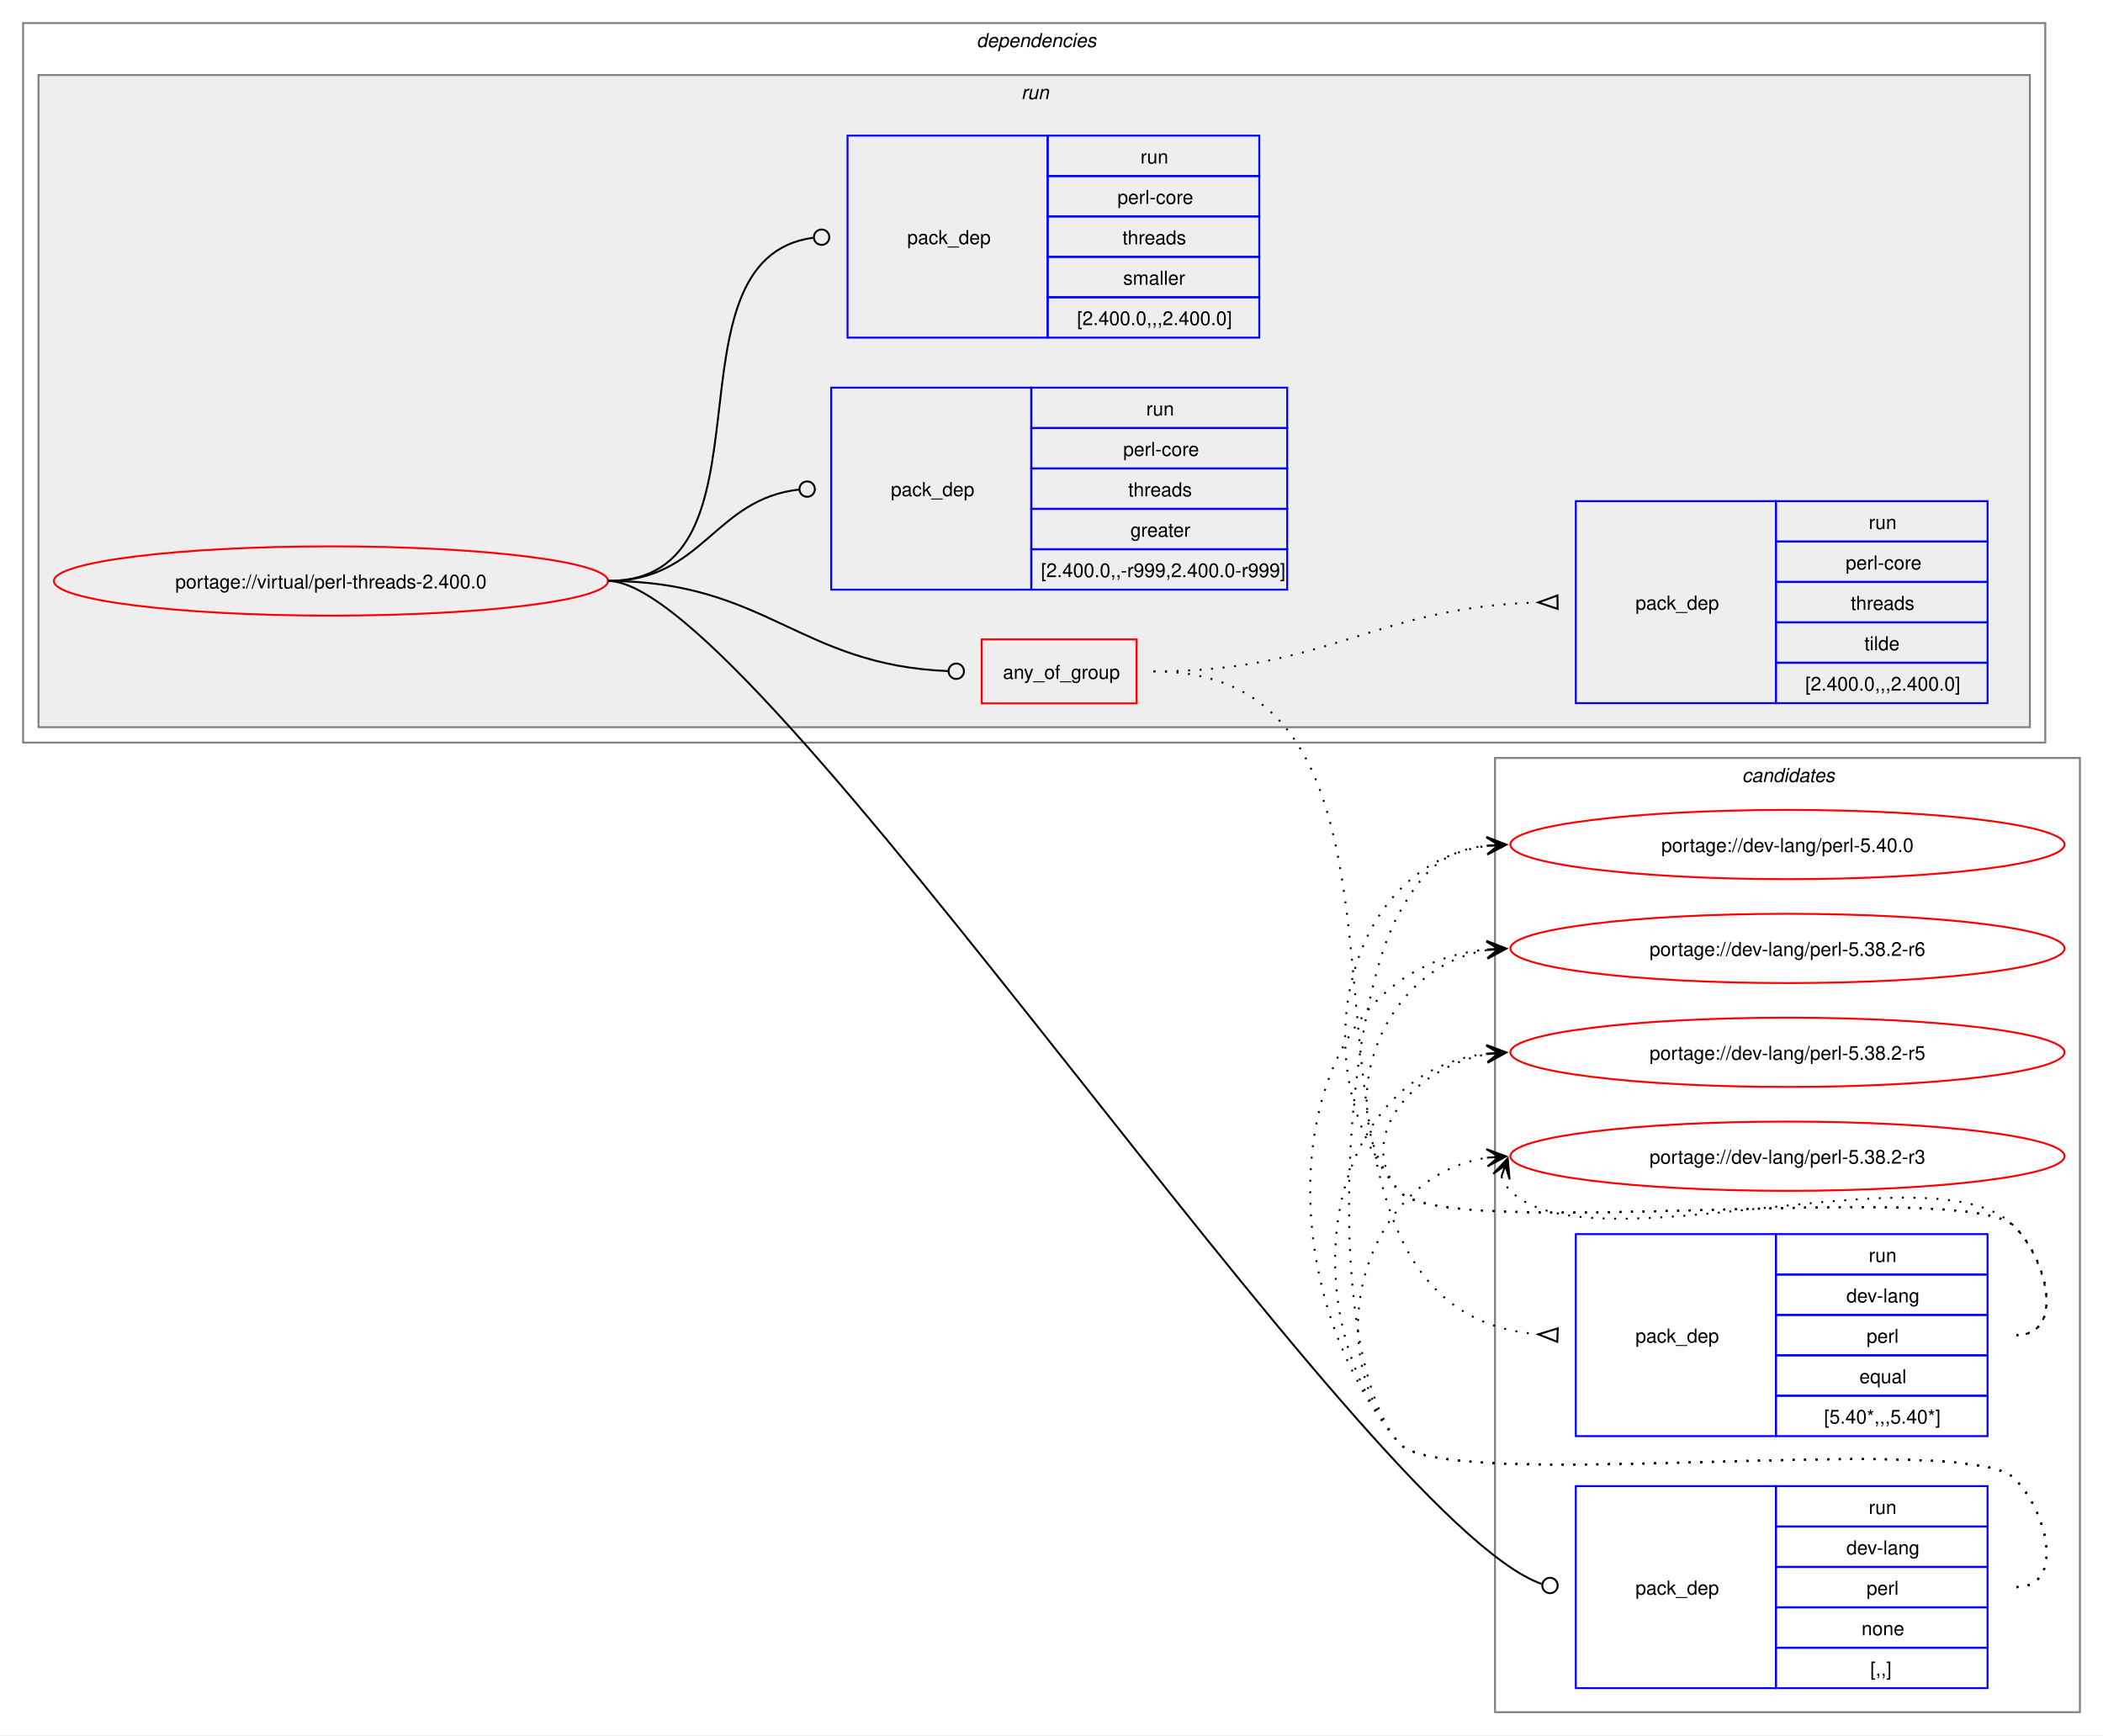
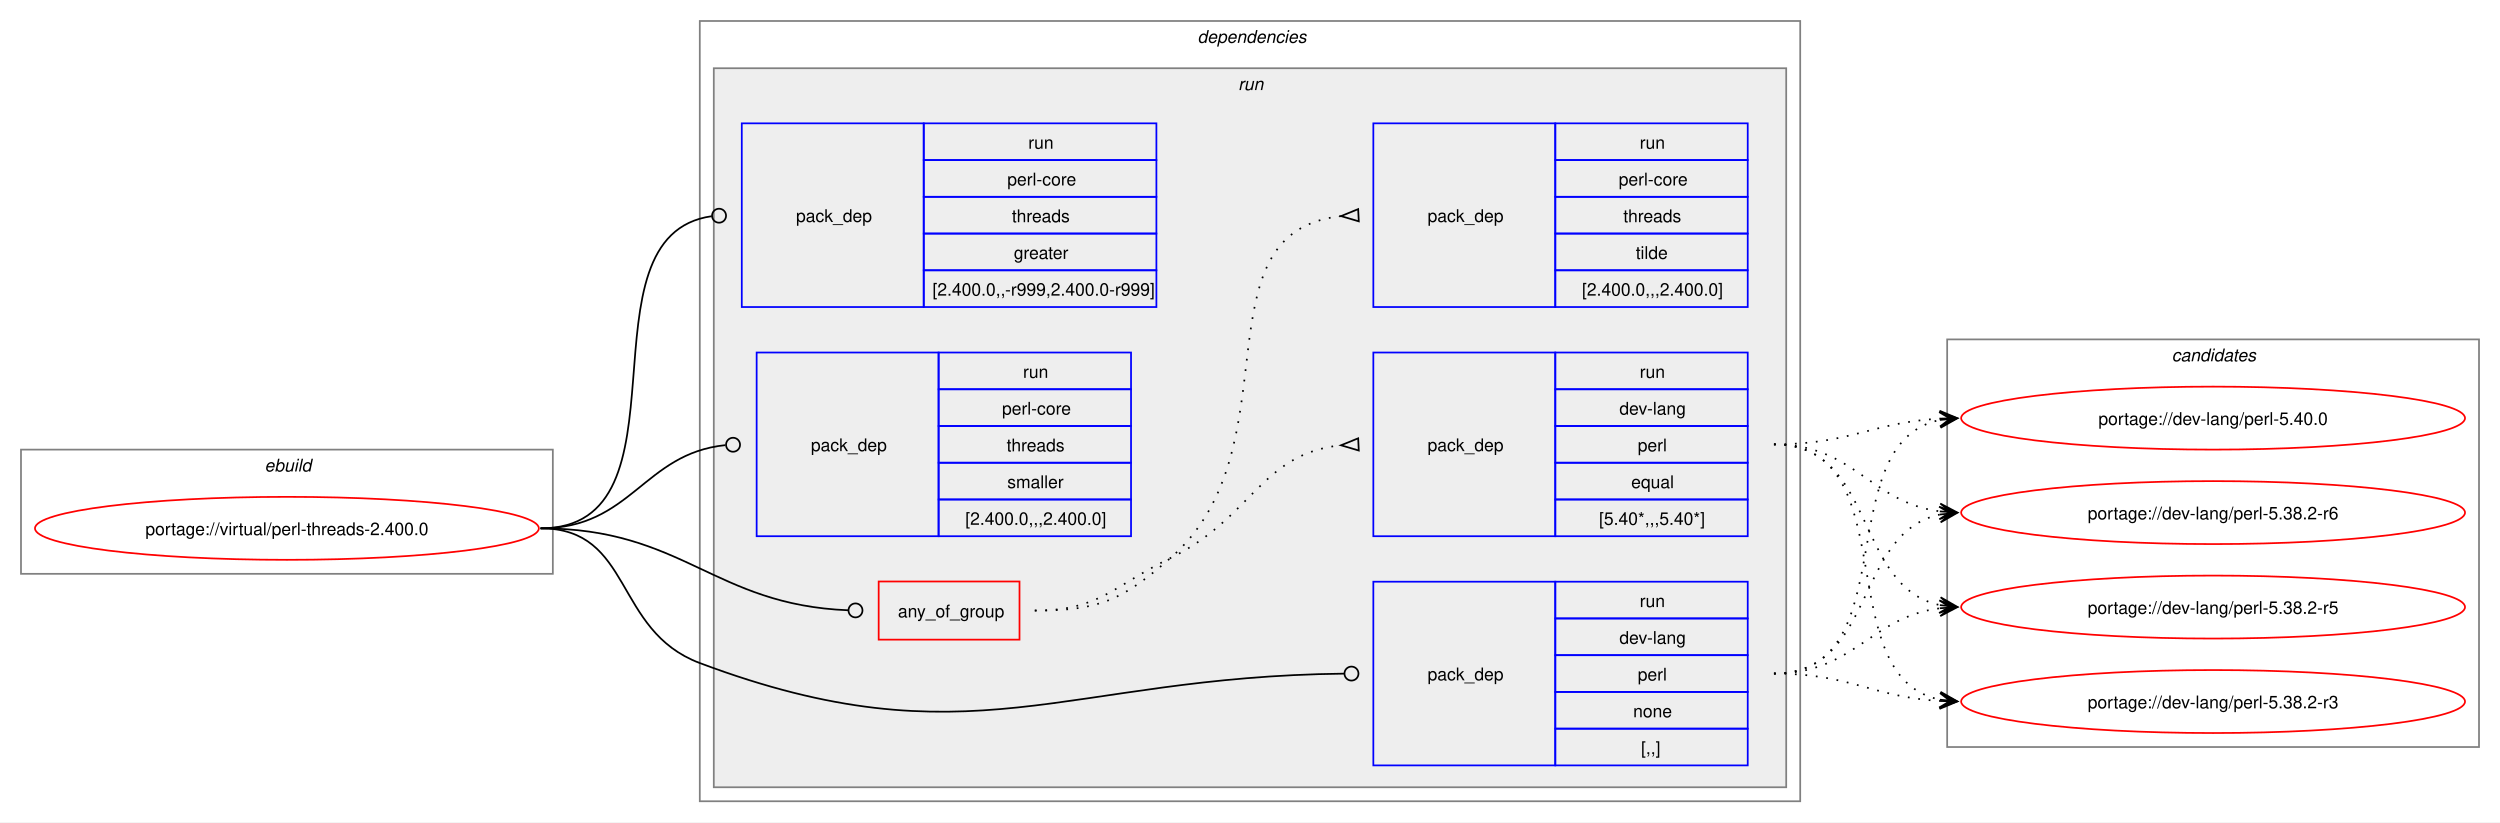
- <svg xmlns="http://www.w3.org/2000/svg" xmlns:xlink="http://www.w3.org/1999/xlink" width="1093pt" height="902pt" viewBox="0.00 0.00 1093.00 902.00">
-   <g id="graph0" class="graph" transform="scale(1 1) rotate(0) translate(4 898)">
-     <polygon fill="white" stroke="none" points="-4,4 -4,-898 1089,-898 1089,4 -4,4" />
-     <g id="clust12" class="cluster">
-       <polygon fill="none" stroke="gray" points="773,-8 773,-504 1077,-504 1077,-8 773,-8" />
-       <text text-anchor="start" x="901.38" y="-491.5" font-family="Helvetica,sans-Serif" font-style="italic" font-size="10.00">candidates</text>
+ <svg xmlns="http://www.w3.org/2000/svg" xmlns:xlink="http://www.w3.org/1999/xlink" width="1429pt" height="470pt" viewBox="0.00 0.00 1429.00 470.00">
+   <g id="graph0" class="graph" transform="scale(1 1) rotate(0) translate(4 466)">
+     <polygon fill="white" stroke="none" points="-4,4 -4,-466 1425,-466 1425,4 -4,4" />
+     <g id="clust1" class="cluster">
+       <polygon fill="none" stroke="gray" points="8,-138 8,-209 312,-209 312,-138 8,-138" />
+       <text text-anchor="start" x="147.25" y="-196.5" font-family="Helvetica,sans-Serif" font-style="italic" font-size="10.00">ebuild</text>
    </g>
    <g id="clust2" class="cluster">
-       <polygon fill="none" stroke="gray" points="8,-512 8,-886 1059,-886 1059,-512 8,-512" />
-       <text text-anchor="start" x="503.5" y="-873.5" font-family="Helvetica,sans-Serif" font-style="italic" font-size="10.00">dependencies</text>
+       <polygon fill="none" stroke="gray" points="396,-8 396,-454 1025,-454 1025,-8 396,-8" />
+       <text text-anchor="start" x="680.5" y="-441.5" font-family="Helvetica,sans-Serif" font-style="italic" font-size="10.00">dependencies</text>
    </g>
    <g id="clust5" class="cluster">
-       <polygon fill="#eeeeee" stroke="gray" points="16,-520 16,-859 1051,-859 1051,-520 16,-520" />
-       <text text-anchor="start" x="526.75" y="-846.5" font-family="Helvetica,sans-Serif" font-style="italic" font-size="10.00">run</text>
+       <polygon fill="#eeeeee" stroke="gray" points="404,-16 404,-427 1017,-427 1017,-16 404,-16" />
+       <text text-anchor="start" x="703.75" y="-414.5" font-family="Helvetica,sans-Serif" font-style="italic" font-size="10.00">run</text>
+     </g>
+     <g id="clust12" class="cluster">
+       <polygon fill="none" stroke="gray" points="1109,-39 1109,-272 1413,-272 1413,-39 1109,-39" />
+       <text text-anchor="start" x="1237.38" y="-259.5" font-family="Helvetica,sans-Serif" font-style="italic" font-size="10.00">candidates</text>
    </g>
    <g id="node1" class="node">
      <g id="a_node1">
        <a xlink:href="../virtual/perl-threads-2.400.0.svg" xlink:title="portage://virtual/perl-threads-2.400.0">
-           <ellipse fill="none" stroke="red" cx="168" cy="-596" rx="144" ry="18" />
-           <text text-anchor="middle" x="168" y="-592.12" font-family="Helvetica,sans-Serif" font-size="10.00">portage://virtual/perl-threads-2.400.0</text>
+           <ellipse fill="none" stroke="red" cx="160" cy="-164" rx="144" ry="18" />
+           <text text-anchor="middle" x="160" y="-160.12" font-family="Helvetica,sans-Serif" font-size="10.00">portage://virtual/perl-threads-2.400.0</text>
        </a>
      </g>
    </g>
    <g id="node2" class="node">
-       <polygon fill="none" stroke="red" points="506.25,-532.38 506.25,-565.62 586.75,-565.62 586.75,-532.38 506.25,-532.38" />
-       <text text-anchor="start" x="517.25" y="-545.12" font-family="Helvetica,sans-Serif" font-size="10.00">any_of_group</text>
+       <polygon fill="none" stroke="red" points="498.25,-100.38 498.25,-133.62 578.75,-133.62 578.75,-100.38 498.25,-100.38" />
+       <text text-anchor="start" x="509.25" y="-113.12" font-family="Helvetica,sans-Serif" font-size="10.00">any_of_group</text>
    </g>
    <g id="edge3" class="edge">
-       <path fill="none" stroke="black" d="M312,-596C394.06,-596 411.28,-552.25 488.78,-549.17" />
-       <ellipse fill="none" stroke="black" cx="493" cy="-549.09" rx="4" ry="4" />
+       <path fill="none" stroke="black" d="M305,-164C386.64,-164 403.72,-120.25 480.83,-117.17" />
+       <ellipse fill="none" stroke="black" cx="485" cy="-117.09" rx="4" ry="4" />
    </g>
    <g id="node5" class="node">
-       <polygon fill="none" stroke="blue" points="815,-20.5 815,-125.5 919,-125.5 919,-20.5 815,-20.5" />
-       <text text-anchor="start" x="846" y="-69.12" font-family="Helvetica,sans-Serif" font-size="10.00">pack_dep</text>
-       <polygon fill="none" stroke="blue" points="919,-104.5 919,-125.5 1029,-125.5 1029,-104.5 919,-104.5" />
-       <text text-anchor="start" x="967.25" y="-111" font-family="Helvetica,sans-Serif" font-size="10.00">run</text>
-       <polygon fill="none" stroke="blue" points="919,-83.5 919,-104.5 1029,-104.5 1029,-83.5 919,-83.5" />
-       <text text-anchor="start" x="955.62" y="-90" font-family="Helvetica,sans-Serif" font-size="10.00">dev-lang</text>
-       <polygon fill="none" stroke="blue" points="919,-62.5 919,-83.5 1029,-83.5 1029,-62.5 919,-62.5" />
-       <text text-anchor="start" x="966.12" y="-69" font-family="Helvetica,sans-Serif" font-size="10.00">perl</text>
-       <polygon fill="none" stroke="blue" points="919,-41.5 919,-62.5 1029,-62.5 1029,-41.5 919,-41.5" />
-       <text text-anchor="start" x="963.5" y="-48" font-family="Helvetica,sans-Serif" font-size="10.00">none</text>
-       <polygon fill="none" stroke="blue" points="919,-20.5 919,-41.5 1029,-41.5 1029,-20.5 919,-20.5" />
-       <text text-anchor="start" x="968" y="-27" font-family="Helvetica,sans-Serif" font-size="10.00">[,,]</text>
+       <polygon fill="none" stroke="blue" points="781,-28.5 781,-133.5 885,-133.5 885,-28.5 781,-28.5" />
+       <text text-anchor="start" x="812" y="-77.12" font-family="Helvetica,sans-Serif" font-size="10.00">pack_dep</text>
+       <polygon fill="none" stroke="blue" points="885,-112.5 885,-133.5 995,-133.5 995,-112.5 885,-112.5" />
+       <text text-anchor="start" x="933.25" y="-119" font-family="Helvetica,sans-Serif" font-size="10.00">run</text>
+       <polygon fill="none" stroke="blue" points="885,-91.5 885,-112.5 995,-112.5 995,-91.5 885,-91.5" />
+       <text text-anchor="start" x="921.62" y="-98" font-family="Helvetica,sans-Serif" font-size="10.00">dev-lang</text>
+       <polygon fill="none" stroke="blue" points="885,-70.5 885,-91.5 995,-91.5 995,-70.5 885,-70.5" />
+       <text text-anchor="start" x="932.12" y="-77" font-family="Helvetica,sans-Serif" font-size="10.00">perl</text>
+       <polygon fill="none" stroke="blue" points="885,-49.5 885,-70.5 995,-70.5 995,-49.5 885,-49.5" />
+       <text text-anchor="start" x="929.5" y="-56" font-family="Helvetica,sans-Serif" font-size="10.00">none</text>
+       <polygon fill="none" stroke="blue" points="885,-28.5 885,-49.5 995,-49.5 995,-28.5 885,-28.5" />
+       <text text-anchor="start" x="934" y="-35" font-family="Helvetica,sans-Serif" font-size="10.00">[,,]</text>
    </g>
    <g id="edge4" class="edge">
-       <path fill="none" stroke="black" d="M312,-596C389.28,-596 704.16,-107.15 797.22,-74.69" />
-       <ellipse fill="none" stroke="black" cx="801.58" cy="-73.85" rx="4" ry="4" />
+       <path fill="none" stroke="black" d="M305,-164C357.98,-164 346.4,-105.62 396,-87 550.13,-29.15 603.54,-79.18 764.27,-80.95" />
+       <ellipse fill="none" stroke="black" cx="768.5" cy="-80.98" rx="4" ry="4" />
    </g>
    <g id="node6" class="node">
-       <polygon fill="none" stroke="blue" points="428,-591.5 428,-696.5 532,-696.5 532,-591.5 428,-591.5" />
-       <text text-anchor="start" x="459" y="-640.12" font-family="Helvetica,sans-Serif" font-size="10.00">pack_dep</text>
-       <polygon fill="none" stroke="blue" points="532,-675.5 532,-696.5 665,-696.5 665,-675.5 532,-675.5" />
-       <text text-anchor="start" x="591.75" y="-682" font-family="Helvetica,sans-Serif" font-size="10.00">run</text>
-       <polygon fill="none" stroke="blue" points="532,-654.5 532,-675.5 665,-675.5 665,-654.5 532,-654.5" />
-       <text text-anchor="start" x="579.75" y="-661" font-family="Helvetica,sans-Serif" font-size="10.00">perl-core</text>
-       <polygon fill="none" stroke="blue" points="532,-633.5 532,-654.5 665,-654.5 665,-633.5 532,-633.5" />
-       <text text-anchor="start" x="582.38" y="-640" font-family="Helvetica,sans-Serif" font-size="10.00">threads</text>
-       <polygon fill="none" stroke="blue" points="532,-612.5 532,-633.5 665,-633.5 665,-612.5 532,-612.5" />
-       <text text-anchor="start" x="583.5" y="-619" font-family="Helvetica,sans-Serif" font-size="10.00">greater</text>
-       <polygon fill="none" stroke="blue" points="532,-591.5 532,-612.5 665,-612.5 665,-591.5 532,-591.5" />
-       <text text-anchor="start" x="537" y="-598" font-family="Helvetica,sans-Serif" font-size="10.00">[2.400.0,,-r999,2.400.0-r999]</text>
+       <polygon fill="none" stroke="blue" points="420,-290.5 420,-395.5 524,-395.5 524,-290.5 420,-290.5" />
+       <text text-anchor="start" x="451" y="-339.12" font-family="Helvetica,sans-Serif" font-size="10.00">pack_dep</text>
+       <polygon fill="none" stroke="blue" points="524,-374.5 524,-395.5 657,-395.5 657,-374.5 524,-374.5" />
+       <text text-anchor="start" x="583.75" y="-381" font-family="Helvetica,sans-Serif" font-size="10.00">run</text>
+       <polygon fill="none" stroke="blue" points="524,-353.5 524,-374.5 657,-374.5 657,-353.5 524,-353.5" />
+       <text text-anchor="start" x="571.75" y="-360" font-family="Helvetica,sans-Serif" font-size="10.00">perl-core</text>
+       <polygon fill="none" stroke="blue" points="524,-332.5 524,-353.5 657,-353.5 657,-332.5 524,-332.5" />
+       <text text-anchor="start" x="574.38" y="-339" font-family="Helvetica,sans-Serif" font-size="10.00">threads</text>
+       <polygon fill="none" stroke="blue" points="524,-311.5 524,-332.5 657,-332.5 657,-311.5 524,-311.5" />
+       <text text-anchor="start" x="575.5" y="-318" font-family="Helvetica,sans-Serif" font-size="10.00">greater</text>
+       <polygon fill="none" stroke="blue" points="524,-290.5 524,-311.5 657,-311.5 657,-290.5 524,-290.5" />
+       <text text-anchor="start" x="529" y="-297" font-family="Helvetica,sans-Serif" font-size="10.00">[2.400.0,,-r999,2.400.0-r999]</text>
    </g>
    <g id="edge5" class="edge">
-       <path fill="none" stroke="black" d="M312,-596C361.45,-596 366.96,-638.54 411.26,-643.52" />
-       <ellipse fill="none" stroke="black" cx="415.51" cy="-643.76" rx="4" ry="4" />
+       <path fill="none" stroke="black" d="M305,-164C394.5,-164 323.96,-331.31 402.83,-342.42" />
+       <ellipse fill="none" stroke="black" cx="407.01" cy="-342.7" rx="4" ry="4" />
    </g>
    <g id="node7" class="node">
-       <polygon fill="none" stroke="blue" points="436.5,-722.5 436.5,-827.5 540.5,-827.5 540.5,-722.5 436.5,-722.5" />
-       <text text-anchor="start" x="467.5" y="-771.12" font-family="Helvetica,sans-Serif" font-size="10.00">pack_dep</text>
-       <polygon fill="none" stroke="blue" points="540.5,-806.5 540.5,-827.5 650.5,-827.5 650.5,-806.5 540.5,-806.5" />
-       <text text-anchor="start" x="588.75" y="-813" font-family="Helvetica,sans-Serif" font-size="10.00">run</text>
-       <polygon fill="none" stroke="blue" points="540.5,-785.5 540.5,-806.5 650.5,-806.5 650.5,-785.5 540.5,-785.5" />
-       <text text-anchor="start" x="576.75" y="-792" font-family="Helvetica,sans-Serif" font-size="10.00">perl-core</text>
-       <polygon fill="none" stroke="blue" points="540.5,-764.5 540.5,-785.5 650.5,-785.5 650.5,-764.5 540.5,-764.5" />
-       <text text-anchor="start" x="579.38" y="-771" font-family="Helvetica,sans-Serif" font-size="10.00">threads</text>
-       <polygon fill="none" stroke="blue" points="540.5,-743.5 540.5,-764.5 650.5,-764.5 650.5,-743.5 540.5,-743.5" />
-       <text text-anchor="start" x="579.75" y="-750" font-family="Helvetica,sans-Serif" font-size="10.00">smaller</text>
-       <polygon fill="none" stroke="blue" points="540.5,-722.5 540.5,-743.5 650.5,-743.5 650.5,-722.5 540.5,-722.5" />
-       <text text-anchor="start" x="555.75" y="-729" font-family="Helvetica,sans-Serif" font-size="10.00">[2.400.0,,,2.400.0]</text>
+       <polygon fill="none" stroke="blue" points="428.5,-159.5 428.5,-264.5 532.5,-264.5 532.5,-159.5 428.5,-159.5" />
+       <text text-anchor="start" x="459.5" y="-208.12" font-family="Helvetica,sans-Serif" font-size="10.00">pack_dep</text>
+       <polygon fill="none" stroke="blue" points="532.5,-243.5 532.5,-264.5 642.5,-264.5 642.5,-243.5 532.5,-243.5" />
+       <text text-anchor="start" x="580.75" y="-250" font-family="Helvetica,sans-Serif" font-size="10.00">run</text>
+       <polygon fill="none" stroke="blue" points="532.5,-222.5 532.5,-243.5 642.5,-243.5 642.5,-222.5 532.5,-222.5" />
+       <text text-anchor="start" x="568.75" y="-229" font-family="Helvetica,sans-Serif" font-size="10.00">perl-core</text>
+       <polygon fill="none" stroke="blue" points="532.5,-201.5 532.5,-222.5 642.5,-222.5 642.5,-201.5 532.5,-201.5" />
+       <text text-anchor="start" x="571.38" y="-208" font-family="Helvetica,sans-Serif" font-size="10.00">threads</text>
+       <polygon fill="none" stroke="blue" points="532.5,-180.5 532.5,-201.5 642.5,-201.5 642.5,-180.5 532.5,-180.5" />
+       <text text-anchor="start" x="571.75" y="-187" font-family="Helvetica,sans-Serif" font-size="10.00">smaller</text>
+       <polygon fill="none" stroke="blue" points="532.5,-159.5 532.5,-180.5 642.5,-180.5 642.5,-159.5 532.5,-159.5" />
+       <text text-anchor="start" x="547.75" y="-166" font-family="Helvetica,sans-Serif" font-size="10.00">[2.400.0,,,2.400.0]</text>
    </g>
    <g id="edge6" class="edge">
-       <path fill="none" stroke="black" d="M312,-596C403.54,-596 337.54,-763.31 418.61,-774.42" />
-       <ellipse fill="none" stroke="black" cx="423.01" cy="-774.71" rx="4" ry="4" />
+       <path fill="none" stroke="black" d="M305,-164C357.05,-164 363.69,-206.72 410.6,-211.56" />
+       <ellipse fill="none" stroke="black" cx="415.01" cy="-211.78" rx="4" ry="4" />
    </g>
    <g id="node3" class="node">
-       <polygon fill="none" stroke="blue" points="815,-151.5 815,-256.5 919,-256.5 919,-151.5 815,-151.5" />
-       <text text-anchor="start" x="846" y="-200.12" font-family="Helvetica,sans-Serif" font-size="10.00">pack_dep</text>
-       <polygon fill="none" stroke="blue" points="919,-235.5 919,-256.5 1029,-256.5 1029,-235.5 919,-235.5" />
-       <text text-anchor="start" x="967.25" y="-242" font-family="Helvetica,sans-Serif" font-size="10.00">run</text>
-       <polygon fill="none" stroke="blue" points="919,-214.5 919,-235.5 1029,-235.5 1029,-214.5 919,-214.5" />
-       <text text-anchor="start" x="955.62" y="-221" font-family="Helvetica,sans-Serif" font-size="10.00">dev-lang</text>
-       <polygon fill="none" stroke="blue" points="919,-193.5 919,-214.5 1029,-214.5 1029,-193.5 919,-193.5" />
-       <text text-anchor="start" x="966.12" y="-200" font-family="Helvetica,sans-Serif" font-size="10.00">perl</text>
-       <polygon fill="none" stroke="blue" points="919,-172.5 919,-193.5 1029,-193.5 1029,-172.5 919,-172.5" />
-       <text text-anchor="start" x="962.38" y="-179" font-family="Helvetica,sans-Serif" font-size="10.00">equal</text>
-       <polygon fill="none" stroke="blue" points="919,-151.5 919,-172.5 1029,-172.5 1029,-151.5 919,-151.5" />
-       <text text-anchor="start" x="944" y="-158" font-family="Helvetica,sans-Serif" font-size="10.00">[5.40*,,,5.40*]</text>
+       <polygon fill="none" stroke="blue" points="781,-159.5 781,-264.5 885,-264.5 885,-159.5 781,-159.5" />
+       <text text-anchor="start" x="812" y="-208.12" font-family="Helvetica,sans-Serif" font-size="10.00">pack_dep</text>
+       <polygon fill="none" stroke="blue" points="885,-243.5 885,-264.5 995,-264.5 995,-243.5 885,-243.5" />
+       <text text-anchor="start" x="933.25" y="-250" font-family="Helvetica,sans-Serif" font-size="10.00">run</text>
+       <polygon fill="none" stroke="blue" points="885,-222.5 885,-243.5 995,-243.5 995,-222.5 885,-222.5" />
+       <text text-anchor="start" x="921.62" y="-229" font-family="Helvetica,sans-Serif" font-size="10.00">dev-lang</text>
+       <polygon fill="none" stroke="blue" points="885,-201.5 885,-222.5 995,-222.5 995,-201.5 885,-201.5" />
+       <text text-anchor="start" x="932.12" y="-208" font-family="Helvetica,sans-Serif" font-size="10.00">perl</text>
+       <polygon fill="none" stroke="blue" points="885,-180.5 885,-201.5 995,-201.5 995,-180.5 885,-180.5" />
+       <text text-anchor="start" x="928.38" y="-187" font-family="Helvetica,sans-Serif" font-size="10.00">equal</text>
+       <polygon fill="none" stroke="blue" points="885,-159.5 885,-180.5 995,-180.5 995,-159.5 885,-159.5" />
+       <text text-anchor="start" x="910" y="-166" font-family="Helvetica,sans-Serif" font-size="10.00">[5.40*,,,5.40*]</text>
    </g>
    <g id="edge1" class="edge">
-       <path fill="none" stroke="black" stroke-dasharray="1,5" d="M595.5,-549C771.61,-549 632.06,-217.34 795.85,-204.39" />
-       <polygon fill="none" stroke="black" points="805.63,-207.52 795.51,-204.4 805.37,-200.52 805.63,-207.52" />
+       <path fill="none" stroke="black" stroke-dasharray="1,5" d="M587.5,-117C624.44,-117 631.83,-130.75 665,-147 711.97,-170.01 716.54,-206.71 762.53,-211.48" />
+       <polygon fill="none" stroke="black" points="772.33,-215.47 762.51,-211.48 772.67,-208.48 772.33,-215.47" />
    </g>
    <g id="node4" class="node">
-       <polygon fill="none" stroke="blue" points="815,-532.5 815,-637.5 919,-637.5 919,-532.5 815,-532.5" />
-       <text text-anchor="start" x="846" y="-581.12" font-family="Helvetica,sans-Serif" font-size="10.00">pack_dep</text>
-       <polygon fill="none" stroke="blue" points="919,-616.5 919,-637.5 1029,-637.5 1029,-616.5 919,-616.5" />
-       <text text-anchor="start" x="967.25" y="-623" font-family="Helvetica,sans-Serif" font-size="10.00">run</text>
-       <polygon fill="none" stroke="blue" points="919,-595.5 919,-616.5 1029,-616.5 1029,-595.5 919,-595.5" />
-       <text text-anchor="start" x="955.25" y="-602" font-family="Helvetica,sans-Serif" font-size="10.00">perl-core</text>
-       <polygon fill="none" stroke="blue" points="919,-574.5 919,-595.5 1029,-595.5 1029,-574.5 919,-574.5" />
-       <text text-anchor="start" x="957.88" y="-581" font-family="Helvetica,sans-Serif" font-size="10.00">threads</text>
-       <polygon fill="none" stroke="blue" points="919,-553.5 919,-574.5 1029,-574.5 1029,-553.5 919,-553.5" />
-       <text text-anchor="start" x="965" y="-560" font-family="Helvetica,sans-Serif" font-size="10.00">tilde</text>
-       <polygon fill="none" stroke="blue" points="919,-532.5 919,-553.5 1029,-553.5 1029,-532.5 919,-532.5" />
-       <text text-anchor="start" x="934.25" y="-539" font-family="Helvetica,sans-Serif" font-size="10.00">[2.400.0,,,2.400.0]</text>
+       <polygon fill="none" stroke="blue" points="781,-290.5 781,-395.5 885,-395.5 885,-290.5 781,-290.5" />
+       <text text-anchor="start" x="812" y="-339.12" font-family="Helvetica,sans-Serif" font-size="10.00">pack_dep</text>
+       <polygon fill="none" stroke="blue" points="885,-374.5 885,-395.5 995,-395.5 995,-374.5 885,-374.5" />
+       <text text-anchor="start" x="933.25" y="-381" font-family="Helvetica,sans-Serif" font-size="10.00">run</text>
+       <polygon fill="none" stroke="blue" points="885,-353.5 885,-374.5 995,-374.5 995,-353.5 885,-353.5" />
+       <text text-anchor="start" x="921.25" y="-360" font-family="Helvetica,sans-Serif" font-size="10.00">perl-core</text>
+       <polygon fill="none" stroke="blue" points="885,-332.5 885,-353.5 995,-353.5 995,-332.5 885,-332.5" />
+       <text text-anchor="start" x="923.88" y="-339" font-family="Helvetica,sans-Serif" font-size="10.00">threads</text>
+       <polygon fill="none" stroke="blue" points="885,-311.5 885,-332.5 995,-332.5 995,-311.5 885,-311.5" />
+       <text text-anchor="start" x="931" y="-318" font-family="Helvetica,sans-Serif" font-size="10.00">tilde</text>
+       <polygon fill="none" stroke="blue" points="885,-290.5 885,-311.5 995,-311.5 995,-290.5 885,-290.5" />
+       <text text-anchor="start" x="900.25" y="-297" font-family="Helvetica,sans-Serif" font-size="10.00">[2.400.0,,,2.400.0]</text>
    </g>
    <g id="edge2" class="edge">
-       <path fill="none" stroke="black" stroke-dasharray="1,5" d="M595.5,-549C686.8,-549 709.4,-582.31 795.47,-584.85" />
-       <polygon fill="none" stroke="black" points="805.45,-588.49 795.5,-584.85 805.55,-581.49 805.45,-588.49" />
+       <path fill="none" stroke="black" stroke-dasharray="1,5" d="M587.5,-117C624.44,-117 637.19,-122.69 665,-147 737.11,-210.02 678.27,-333.4 762.6,-342.47" />
+       <polygon fill="none" stroke="black" points="772.32,-346.47 762.51,-342.47 772.68,-339.48 772.32,-346.47" />
    </g>
    <g id="node8" class="node">
      <g id="a_node8">
        <a xlink:href="../dev-lang/perl-5.40.0.svg" xlink:title="portage://dev-lang/perl-5.40.0">
-           <ellipse fill="none" stroke="red" cx="925" cy="-459" rx="144" ry="18" />
-           <text text-anchor="middle" x="925" y="-455.12" font-family="Helvetica,sans-Serif" font-size="10.00">portage://dev-lang/perl-5.40.0</text>
+           <ellipse fill="none" stroke="red" cx="1261" cy="-227" rx="144" ry="18" />
+           <text text-anchor="middle" x="1261" y="-223.12" font-family="Helvetica,sans-Serif" font-size="10.00">portage://dev-lang/perl-5.40.0</text>
        </a>
      </g>
    </g>
    <g id="edge7" class="edge">
-       <path fill="none" stroke="black" stroke-dasharray="1,5" d="M1044,-204C1069.12,-204 1060.6,-242.59 1043,-260.5 1018.04,-285.9 745.84,-251.68 723,-279 671.59,-340.49 693.83,-448.72 769.04,-458.32" />
-       <polygon fill="black" stroke="black" points="778.78,-458.92 768.52,-462.79 775.01,-458.69 768.8,-458.3 768.8,-458.3 768.8,-458.3 775.01,-458.69 769.08,-453.81 778.78,-458.92" />
+       <path fill="none" stroke="black" stroke-dasharray="1,5" d="M1010,-212C1053.68,-212 1066.39,-224.64 1104.99,-226.71" />
+       <polygon fill="black" stroke="black" points="1114.78,-226.97 1104.67,-231.21 1111,-226.87 1104.79,-226.71 1104.79,-226.71 1104.79,-226.71 1111,-226.87 1104.9,-222.21 1114.78,-226.97" />
    </g>
    <g id="node9" class="node">
      <g id="a_node9">
        <a xlink:href="../dev-lang/perl-5.38.2-r6.svg" xlink:title="portage://dev-lang/perl-5.38.2-r6">
-           <ellipse fill="none" stroke="red" cx="925" cy="-405" rx="144" ry="18" />
-           <text text-anchor="middle" x="925" y="-401.12" font-family="Helvetica,sans-Serif" font-size="10.00">portage://dev-lang/perl-5.38.2-r6</text>
+           <ellipse fill="none" stroke="red" cx="1261" cy="-173" rx="144" ry="18" />
+           <text text-anchor="middle" x="1261" y="-169.12" font-family="Helvetica,sans-Serif" font-size="10.00">portage://dev-lang/perl-5.38.2-r6</text>
        </a>
      </g>
    </g>
    <g id="edge8" class="edge">
-       <path fill="none" stroke="black" stroke-dasharray="1,5" d="M1044,-204C1069.12,-204 1060.6,-242.59 1043,-260.5 1018.04,-285.9 745.84,-251.68 723,-279 685.96,-323.3 714.58,-395.57 769.14,-404.16" />
-       <polygon fill="black" stroke="black" points="778.79,-404.91 768.47,-408.62 775.01,-404.61 768.82,-404.13 768.82,-404.13 768.82,-404.13 775.01,-404.61 769.16,-399.65 778.79,-404.91" />
+       <path fill="none" stroke="black" stroke-dasharray="1,5" d="M1010,-212C1056.28,-212 1064.65,-178.86 1105.01,-173.68" />
+       <polygon fill="black" stroke="black" points="1114.78,-173.07 1105.08,-178.18 1111.01,-173.31 1104.8,-173.69 1104.8,-173.69 1104.8,-173.69 1111.01,-173.31 1104.53,-169.2 1114.78,-173.07" />
    </g>
    <g id="node10" class="node">
      <g id="a_node10">
        <a xlink:href="../dev-lang/perl-5.38.2-r5.svg" xlink:title="portage://dev-lang/perl-5.38.2-r5">
-           <ellipse fill="none" stroke="red" cx="925" cy="-351" rx="144" ry="18" />
-           <text text-anchor="middle" x="925" y="-347.12" font-family="Helvetica,sans-Serif" font-size="10.00">portage://dev-lang/perl-5.38.2-r5</text>
+           <ellipse fill="none" stroke="red" cx="1261" cy="-119" rx="144" ry="18" />
+           <text text-anchor="middle" x="1261" y="-115.12" font-family="Helvetica,sans-Serif" font-size="10.00">portage://dev-lang/perl-5.38.2-r5</text>
        </a>
      </g>
    </g>
    <g id="edge9" class="edge">
-       <path fill="none" stroke="black" stroke-dasharray="1,5" d="M1044,-204C1069.12,-204 1060.6,-242.59 1043,-260.5 1018.04,-285.9 745.84,-251.68 723,-279 699.17,-307.5 732.13,-343.76 769.01,-350.05" />
-       <polygon fill="black" stroke="black" points="778.79,-350.9 768.44,-354.52 775.02,-350.57 768.82,-350.03 768.82,-350.03 768.82,-350.03 775.02,-350.57 769.21,-345.55 778.79,-350.9" />
+       <path fill="none" stroke="black" stroke-dasharray="1,5" d="M1010,-212C1068.63,-212 1055.48,-130.6 1104.86,-120.11" />
+       <polygon fill="black" stroke="black" points="1114.79,-119.12 1105.28,-124.59 1111.02,-119.5 1104.84,-120.11 1104.84,-120.11 1104.84,-120.11 1111.02,-119.5 1104.39,-115.63 1114.79,-119.12" />
    </g>
    <g id="node11" class="node">
      <g id="a_node11">
        <a xlink:href="../dev-lang/perl-5.38.2-r3.svg" xlink:title="portage://dev-lang/perl-5.38.2-r3">
-           <ellipse fill="none" stroke="red" cx="925" cy="-297" rx="144" ry="18" />
-           <text text-anchor="middle" x="925" y="-293.12" font-family="Helvetica,sans-Serif" font-size="10.00">portage://dev-lang/perl-5.38.2-r3</text>
+           <ellipse fill="none" stroke="red" cx="1261" cy="-65" rx="144" ry="18" />
+           <text text-anchor="middle" x="1261" y="-61.12" font-family="Helvetica,sans-Serif" font-size="10.00">portage://dev-lang/perl-5.38.2-r3</text>
        </a>
      </g>
    </g>
    <g id="edge10" class="edge">
-       <path fill="none" stroke="black" stroke-dasharray="1,5" d="M776.37,-286.45C777.4,-283.7 779.07,-280.96 781,-279 821.96,-237.42 1002.83,-302.85 1043,-260.5 1060.28,-242.28 1069.12,-204 1044,-204" />
-       <polygon fill="black" stroke="black" points="779.6,-295.85 772.09,-287.86 778.37,-292.27 776.34,-286.39 776.34,-286.39 776.34,-286.39 778.37,-292.27 780.6,-284.93 779.6,-295.85" />
+       <path fill="none" stroke="black" stroke-dasharray="1,5" d="M1010,-212C1086.61,-212 1040.51,-79 1105.14,-66.02" />
+       <polygon fill="black" stroke="black" points="1114.79,-65.11 1105.25,-70.53 1111.02,-65.47 1104.83,-66.05 1104.83,-66.05 1104.83,-66.05 1111.02,-65.47 1104.41,-61.57 1114.79,-65.11" />
    </g>
    <g id="edge11" class="edge">
-       <path fill="none" stroke="black" stroke-dasharray="1,5" d="M1044,-73C1069.12,-73 1060.6,-111.59 1043,-129.5 1018.04,-154.9 745.84,-120.68 723,-148 683.8,-194.88 693.5,-369.48 723,-423 735.54,-445.76 746.66,-456.12 768.94,-458.47" />
-       <polygon fill="black" stroke="black" points="778.78,-458.94 768.58,-462.96 775.01,-458.76 768.79,-458.46 768.79,-458.46 768.79,-458.46 775.01,-458.76 769.01,-453.97 778.78,-458.94" />
+       <path fill="none" stroke="black" stroke-dasharray="1,5" d="M1010,-81C1086.27,-81 1040.8,-213.09 1105.18,-225.99" />
+       <polygon fill="black" stroke="black" points="1114.79,-226.89 1104.41,-230.44 1111.02,-226.53 1104.83,-225.96 1104.83,-225.96 1104.83,-225.96 1111.02,-226.53 1105.25,-221.48 1114.79,-226.89" />
    </g>
    <g id="edge12" class="edge">
-       <path fill="none" stroke="black" stroke-dasharray="1,5" d="M1044,-73C1069.12,-73 1060.6,-111.59 1043,-129.5 1018.04,-154.9 745.84,-120.68 723,-148 650.37,-234.87 662.13,-394.3 769.01,-404.49" />
-       <polygon fill="black" stroke="black" points="778.78,-404.94 768.58,-408.97 775.01,-404.77 768.79,-404.48 768.79,-404.48 768.79,-404.48 775.01,-404.77 769,-399.98 778.78,-404.94" />
+       <path fill="none" stroke="black" stroke-dasharray="1,5" d="M1010,-81C1068.36,-81 1055.7,-161.52 1104.91,-171.9" />
+       <polygon fill="black" stroke="black" points="1114.79,-172.88 1104.39,-176.37 1111.02,-172.51 1104.84,-171.9 1104.84,-171.9 1104.84,-171.9 1111.02,-172.51 1105.28,-167.42 1114.79,-172.88" />
    </g>
    <g id="edge13" class="edge">
-       <path fill="none" stroke="black" stroke-dasharray="1,5" d="M1044,-73C1069.12,-73 1060.6,-111.59 1043,-129.5 1018.04,-154.9 745.84,-120.68 723,-148 665.36,-216.95 684.51,-340.34 768.82,-350.35" />
-       <polygon fill="black" stroke="black" points="778.78,-350.93 768.54,-354.84 775.01,-350.71 768.8,-350.35 768.8,-350.35 768.8,-350.35 775.01,-350.71 769.06,-345.86 778.78,-350.93" />
+       <path fill="none" stroke="black" stroke-dasharray="1,5" d="M1010,-81C1056.14,-81 1064.76,-113.29 1105.04,-118.34" />
+       <polygon fill="black" stroke="black" points="1114.78,-118.93 1104.53,-122.82 1111.01,-118.7 1104.8,-118.33 1104.8,-118.33 1104.8,-118.33 1111.01,-118.7 1105.07,-113.83 1114.78,-118.93" />
    </g>
    <g id="edge14" class="edge">
-       <path fill="none" stroke="black" stroke-dasharray="1,5" d="M1044,-73C1069.12,-73 1060.6,-111.59 1043,-129.5 1018.04,-154.9 745.84,-120.68 723,-148 679.92,-199.53 705.98,-287.13 769.12,-296.23" />
-       <polygon fill="black" stroke="black" points="778.78,-296.91 768.49,-300.7 775.01,-296.65 768.81,-296.21 768.81,-296.21 768.81,-296.21 775.01,-296.65 769.13,-291.72 778.78,-296.91" />
+       <path fill="none" stroke="black" stroke-dasharray="1,5" d="M1010,-81C1053.74,-81 1066.35,-67.52 1104.98,-65.31" />
+       <polygon fill="black" stroke="black" points="1114.78,-65.03 1104.91,-69.81 1111,-65.14 1104.79,-65.31 1104.79,-65.31 1104.79,-65.31 1111,-65.14 1104.66,-60.81 1114.78,-65.03" />
    </g>
  </g>
</svg>
